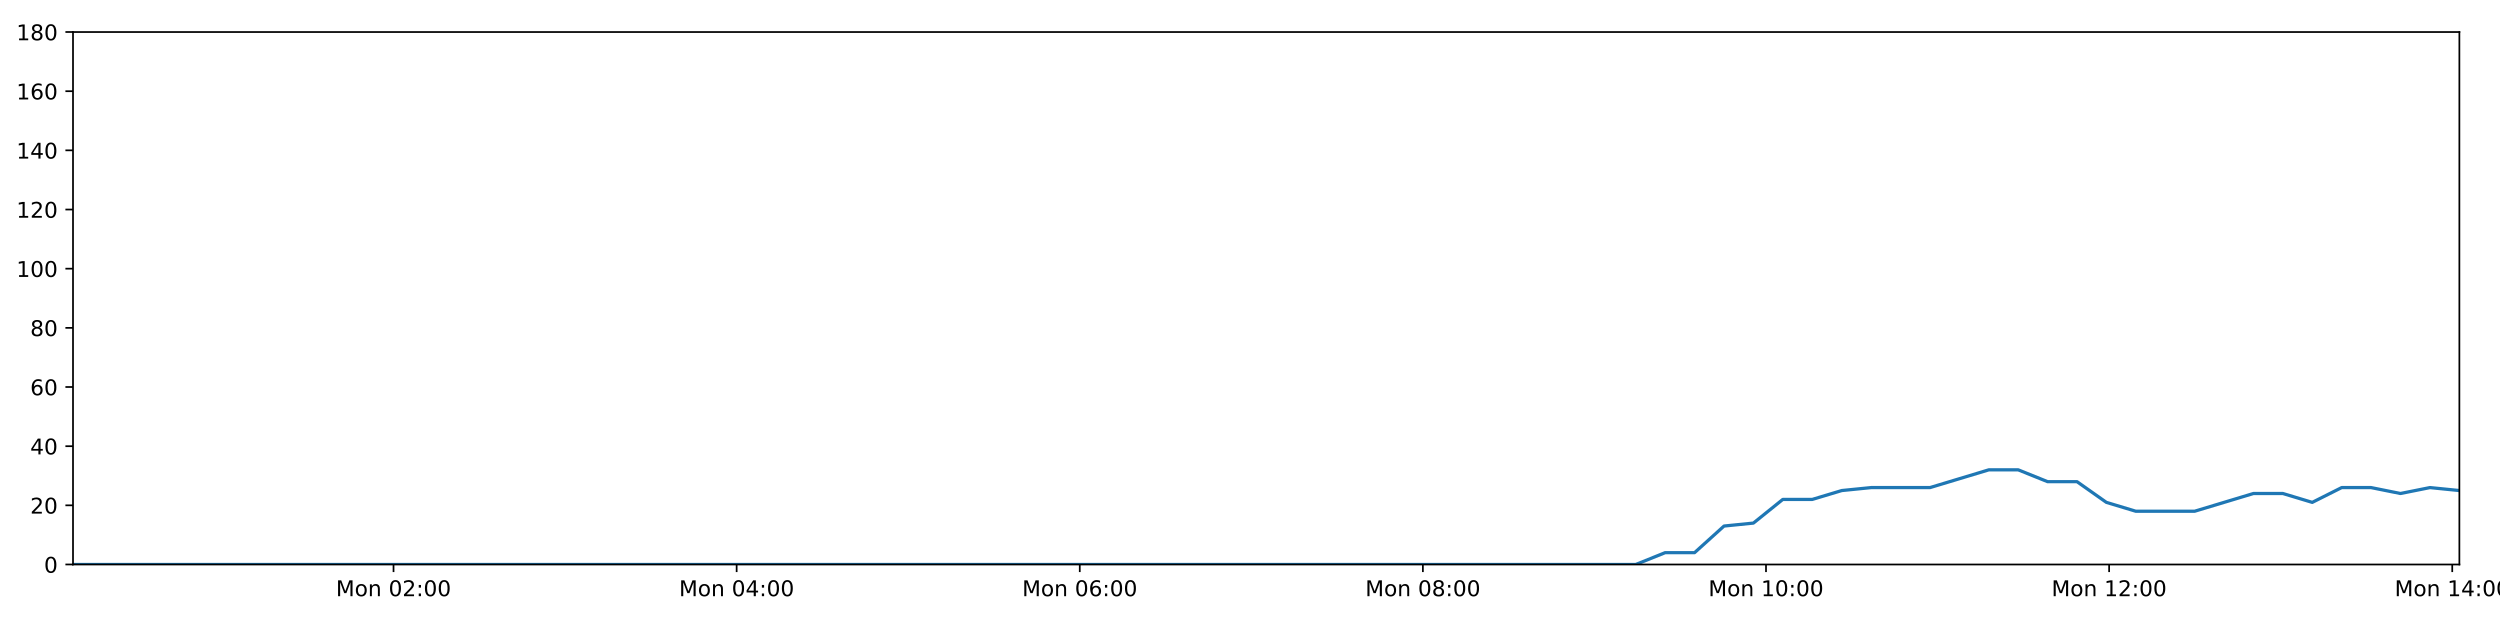
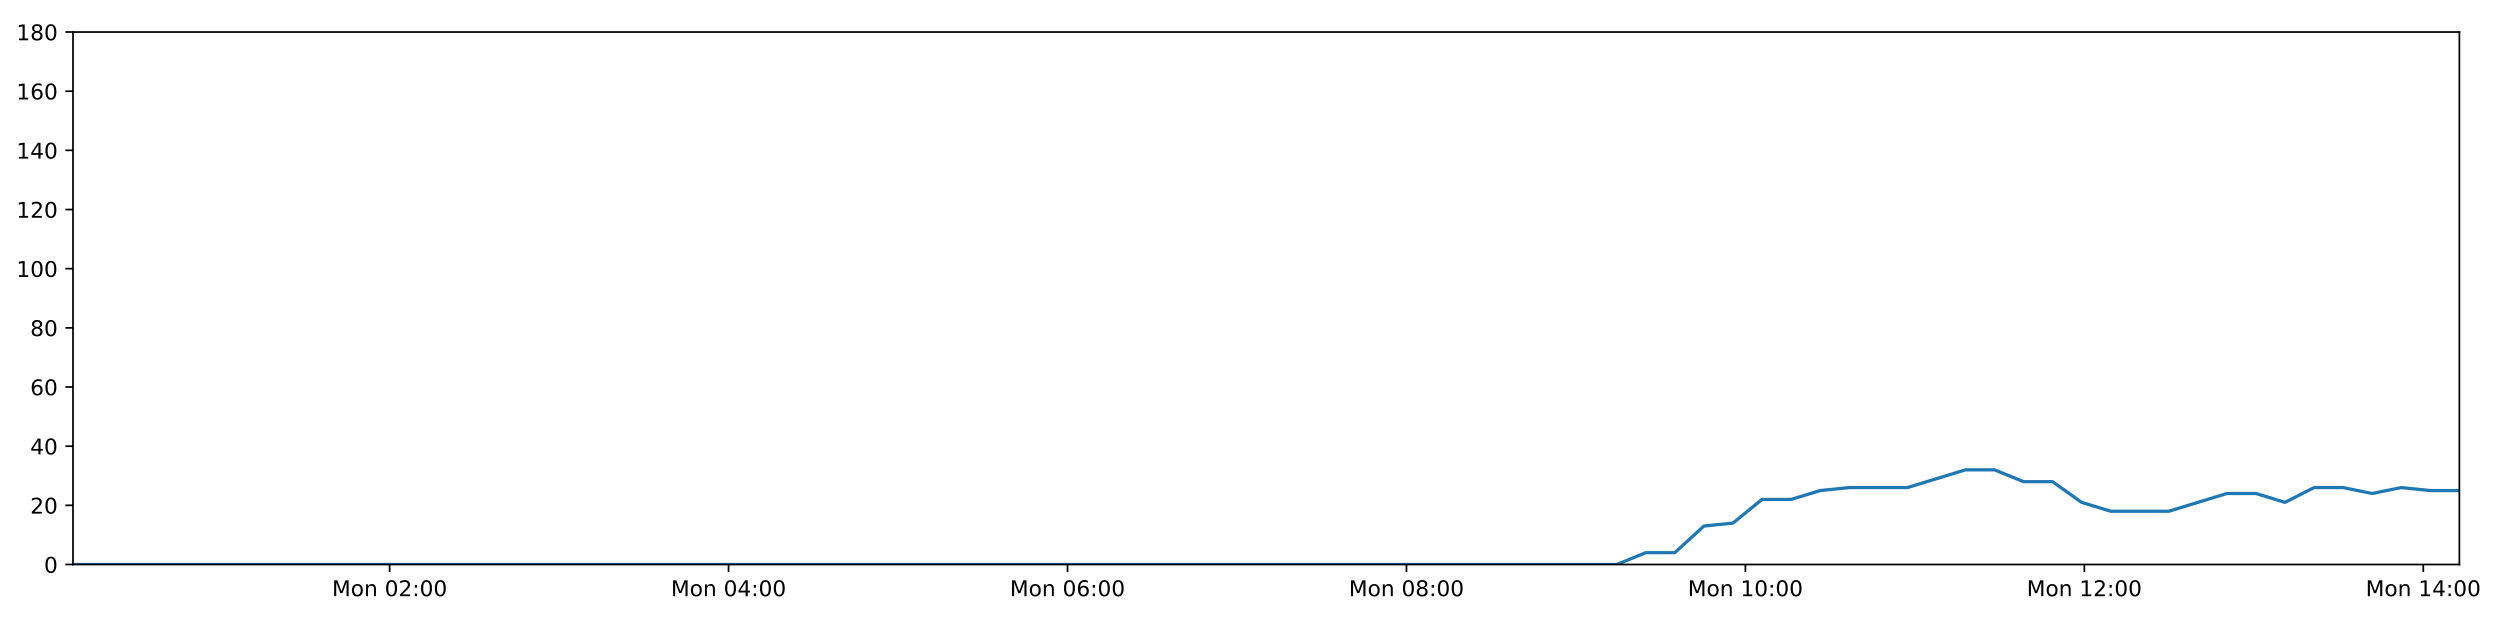
<svg xmlns="http://www.w3.org/2000/svg" xmlns:xlink="http://www.w3.org/1999/xlink" height="288pt" version="1.1" viewBox="0 0 1152 288" width="1152pt">
  <defs>
    <style type="text/css">
*{stroke-linecap:butt;stroke-linejoin:round;}
  </style>
  </defs>
  <g id="figure_1">
    <g id="patch_1">
      <path d="M 0 288  L 1152 288  L 1152 0  L 0 0  z " style="fill:#ffffff;" />
    </g>
    <g id="axes_1">
      <g id="patch_2">
        <path d="M 33.64 260.12  L 1133.28 260.12  L 1133.28 14.76  L 33.64 14.76  z " style="fill:#ffffff;" />
      </g>
      <g id="matplotlib.axis_1">
        <g id="xtick_1">
          <g id="line2d_1">
            <defs>
-               <path d="M 0 0  L 0 3.5  " id="m03f6cc6eda" style="stroke:#000000;stroke-width:0.8;" />
-             </defs>
-             <g>
-               <use style="stroke:#000000;stroke-width:0.8;" x="181.336" xlink:href="#m03f6cc6eda" y="260.12" />
+               <path d="M 0 0  L 0 3.5  " id="mc3c2a9096a" style="stroke:#000000;stroke-width:0.8;" />
+             </defs>
+             <g>
+               <use style="stroke:#000000;stroke-width:0.8;" x="179.538" xlink:href="#mc3c2a9096a" y="260.12" />
            </g>
          </g>
          <g id="text_1">
            <defs>
              <path d="M 9.812 72.906  L 24.516 72.906  L 43.109 23.297  L 61.812 72.906  L 76.516 72.906  L 76.516 0  L 66.891 0  L 66.891 64.016  L 48.094 14.016  L 38.188 14.016  L 19.391 64.016  L 19.391 0  L 9.812 0  z " id="DejaVuSans-77" />
              <path d="M 30.609 48.391  Q 23.391 48.391 19.188 42.75  Q 14.984 37.109 14.984 27.297  Q 14.984 17.484 19.156 11.844  Q 23.344 6.203 30.609 6.203  Q 37.797 6.203 41.984 11.859  Q 46.188 17.531 46.188 27.297  Q 46.188 37.016 41.984 42.703  Q 37.797 48.391 30.609 48.391  z M 30.609 56  Q 42.328 56 49.016 48.375  Q 55.719 40.766 55.719 27.297  Q 55.719 13.875 49.016 6.219  Q 42.328 -1.422 30.609 -1.422  Q 18.844 -1.422 12.172 6.219  Q 5.516 13.875 5.516 27.297  Q 5.516 40.766 12.172 48.375  Q 18.844 56 30.609 56  z " id="DejaVuSans-111" />
              <path d="M 54.891 33.016  L 54.891 0  L 45.906 0  L 45.906 32.719  Q 45.906 40.484 42.875 44.328  Q 39.844 48.188 33.797 48.188  Q 26.516 48.188 22.312 43.547  Q 18.109 38.922 18.109 30.906  L 18.109 0  L 9.078 0  L 9.078 54.688  L 18.109 54.688  L 18.109 46.188  Q 21.344 51.125 25.703 53.562  Q 30.078 56 35.797 56  Q 45.219 56 50.047 50.172  Q 54.891 44.344 54.891 33.016  z " id="DejaVuSans-110" />
              <path id="DejaVuSans-32" />
              <path d="M 31.781 66.406  Q 24.172 66.406 20.328 58.906  Q 16.5 51.422 16.5 36.375  Q 16.5 21.391 20.328 13.891  Q 24.172 6.391 31.781 6.391  Q 39.453 6.391 43.281 13.891  Q 47.125 21.391 47.125 36.375  Q 47.125 51.422 43.281 58.906  Q 39.453 66.406 31.781 66.406  z M 31.781 74.219  Q 44.047 74.219 50.516 64.516  Q 56.984 54.828 56.984 36.375  Q 56.984 17.969 50.516 8.266  Q 44.047 -1.422 31.781 -1.422  Q 19.531 -1.422 13.062 8.266  Q 6.594 17.969 6.594 36.375  Q 6.594 54.828 13.062 64.516  Q 19.531 74.219 31.781 74.219  z " id="DejaVuSans-48" />
              <path d="M 19.188 8.297  L 53.609 8.297  L 53.609 0  L 7.328 0  L 7.328 8.297  Q 12.938 14.109 22.625 23.891  Q 32.328 33.688 34.812 36.531  Q 39.547 41.844 41.422 45.531  Q 43.312 49.219 43.312 52.781  Q 43.312 58.594 39.234 62.25  Q 35.156 65.922 28.609 65.922  Q 23.969 65.922 18.812 64.312  Q 13.672 62.703 7.812 59.422  L 7.812 69.391  Q 13.766 71.781 18.938 73  Q 24.125 74.219 28.422 74.219  Q 39.75 74.219 46.484 68.547  Q 53.219 62.891 53.219 53.422  Q 53.219 48.922 51.531 44.891  Q 49.859 40.875 45.406 35.406  Q 44.188 33.984 37.641 27.219  Q 31.109 20.453 19.188 8.297  z " id="DejaVuSans-50" />
              <path d="M 11.719 12.406  L 22.016 12.406  L 22.016 0  L 11.719 0  z M 11.719 51.703  L 22.016 51.703  L 22.016 39.312  L 11.719 39.312  z " id="DejaVuSans-58" />
            </defs>
-             <g transform="translate(154.7958 274.7184)scale(0.1 -0.1)">
+             <g transform="translate(152.9978 274.7184)scale(0.1 -0.1)">
              <use xlink:href="#DejaVuSans-77" />
              <use x="86.279" xlink:href="#DejaVuSans-111" />
              <use x="147.461" xlink:href="#DejaVuSans-110" />
              <use x="210.84" xlink:href="#DejaVuSans-32" />
              <use x="242.627" xlink:href="#DejaVuSans-48" />
              <use x="306.25" xlink:href="#DejaVuSans-50" />
              <use x="369.873" xlink:href="#DejaVuSans-58" />
              <use x="403.564" xlink:href="#DejaVuSans-48" />
              <use x="467.188" xlink:href="#DejaVuSans-48" />
            </g>
          </g>
        </g>
        <g id="xtick_2">
          <g id="line2d_2">
            <g>
-               <use style="stroke:#000000;stroke-width:0.8;" x="339.446" xlink:href="#m03f6cc6eda" y="260.12" />
+               <use style="stroke:#000000;stroke-width:0.8;" x="335.723" xlink:href="#mc3c2a9096a" y="260.12" />
            </g>
          </g>
          <g id="text_2">
            <defs>
              <path d="M 37.797 64.312  L 12.891 25.391  L 37.797 25.391  z M 35.203 72.906  L 47.609 72.906  L 47.609 25.391  L 58.016 25.391  L 58.016 17.188  L 47.609 17.188  L 47.609 0  L 37.797 0  L 37.797 17.188  L 4.891 17.188  L 4.891 26.703  z " id="DejaVuSans-52" />
            </defs>
-             <g transform="translate(312.9053 274.7184)scale(0.1 -0.1)">
+             <g transform="translate(309.1826 274.7184)scale(0.1 -0.1)">
              <use xlink:href="#DejaVuSans-77" />
              <use x="86.279" xlink:href="#DejaVuSans-111" />
              <use x="147.461" xlink:href="#DejaVuSans-110" />
              <use x="210.84" xlink:href="#DejaVuSans-32" />
              <use x="242.627" xlink:href="#DejaVuSans-48" />
              <use x="306.25" xlink:href="#DejaVuSans-52" />
              <use x="369.873" xlink:href="#DejaVuSans-58" />
              <use x="403.564" xlink:href="#DejaVuSans-48" />
              <use x="467.188" xlink:href="#DejaVuSans-48" />
            </g>
          </g>
        </g>
        <g id="xtick_3">
          <g id="line2d_3">
            <g>
-               <use style="stroke:#000000;stroke-width:0.8;" x="497.556" xlink:href="#m03f6cc6eda" y="260.12" />
+               <use style="stroke:#000000;stroke-width:0.8;" x="491.908" xlink:href="#mc3c2a9096a" y="260.12" />
            </g>
          </g>
          <g id="text_3">
            <defs>
              <path d="M 33.016 40.375  Q 26.375 40.375 22.484 35.828  Q 18.609 31.297 18.609 23.391  Q 18.609 15.531 22.484 10.953  Q 26.375 6.391 33.016 6.391  Q 39.656 6.391 43.531 10.953  Q 47.406 15.531 47.406 23.391  Q 47.406 31.297 43.531 35.828  Q 39.656 40.375 33.016 40.375  z M 52.594 71.297  L 52.594 62.312  Q 48.875 64.062 45.094 64.984  Q 41.312 65.922 37.594 65.922  Q 27.828 65.922 22.672 59.328  Q 17.531 52.734 16.797 39.406  Q 19.672 43.656 24.016 45.922  Q 28.375 48.188 33.594 48.188  Q 44.578 48.188 50.953 41.516  Q 57.328 34.859 57.328 23.391  Q 57.328 12.156 50.688 5.359  Q 44.047 -1.422 33.016 -1.422  Q 20.359 -1.422 13.672 8.266  Q 6.984 17.969 6.984 36.375  Q 6.984 53.656 15.188 63.938  Q 23.391 74.219 37.203 74.219  Q 40.922 74.219 44.703 73.484  Q 48.484 72.75 52.594 71.297  z " id="DejaVuSans-54" />
            </defs>
-             <g transform="translate(471.0149 274.7184)scale(0.1 -0.1)">
+             <g transform="translate(465.3675 274.7184)scale(0.1 -0.1)">
              <use xlink:href="#DejaVuSans-77" />
              <use x="86.279" xlink:href="#DejaVuSans-111" />
              <use x="147.461" xlink:href="#DejaVuSans-110" />
              <use x="210.84" xlink:href="#DejaVuSans-32" />
              <use x="242.627" xlink:href="#DejaVuSans-48" />
              <use x="306.25" xlink:href="#DejaVuSans-54" />
              <use x="369.873" xlink:href="#DejaVuSans-58" />
              <use x="403.564" xlink:href="#DejaVuSans-48" />
              <use x="467.188" xlink:href="#DejaVuSans-48" />
            </g>
          </g>
        </g>
        <g id="xtick_4">
          <g id="line2d_4">
            <g>
-               <use style="stroke:#000000;stroke-width:0.8;" x="655.665" xlink:href="#m03f6cc6eda" y="260.12" />
+               <use style="stroke:#000000;stroke-width:0.8;" x="648.093" xlink:href="#mc3c2a9096a" y="260.12" />
            </g>
          </g>
          <g id="text_4">
            <defs>
              <path d="M 31.781 34.625  Q 24.75 34.625 20.719 30.859  Q 16.703 27.094 16.703 20.516  Q 16.703 13.922 20.719 10.156  Q 24.75 6.391 31.781 6.391  Q 38.812 6.391 42.859 10.172  Q 46.922 13.969 46.922 20.516  Q 46.922 27.094 42.891 30.859  Q 38.875 34.625 31.781 34.625  z M 21.922 38.812  Q 15.578 40.375 12.031 44.719  Q 8.5 49.078 8.5 55.328  Q 8.5 64.062 14.719 69.141  Q 20.953 74.219 31.781 74.219  Q 42.672 74.219 48.875 69.141  Q 55.078 64.062 55.078 55.328  Q 55.078 49.078 51.531 44.719  Q 48 40.375 41.703 38.812  Q 48.828 37.156 52.797 32.312  Q 56.781 27.484 56.781 20.516  Q 56.781 9.906 50.312 4.234  Q 43.844 -1.422 31.781 -1.422  Q 19.734 -1.422 13.25 4.234  Q 6.781 9.906 6.781 20.516  Q 6.781 27.484 10.781 32.312  Q 14.797 37.156 21.922 38.812  z M 18.312 54.391  Q 18.312 48.734 21.844 45.562  Q 25.391 42.391 31.781 42.391  Q 38.141 42.391 41.719 45.562  Q 45.312 48.734 45.312 54.391  Q 45.312 60.062 41.719 63.234  Q 38.141 66.406 31.781 66.406  Q 25.391 66.406 21.844 63.234  Q 18.312 60.062 18.312 54.391  z " id="DejaVuSans-56" />
            </defs>
-             <g transform="translate(629.1245 274.7184)scale(0.1 -0.1)">
+             <g transform="translate(621.5523 274.7184)scale(0.1 -0.1)">
              <use xlink:href="#DejaVuSans-77" />
              <use x="86.279" xlink:href="#DejaVuSans-111" />
              <use x="147.461" xlink:href="#DejaVuSans-110" />
              <use x="210.84" xlink:href="#DejaVuSans-32" />
              <use x="242.627" xlink:href="#DejaVuSans-48" />
              <use x="306.25" xlink:href="#DejaVuSans-56" />
              <use x="369.873" xlink:href="#DejaVuSans-58" />
              <use x="403.564" xlink:href="#DejaVuSans-48" />
              <use x="467.188" xlink:href="#DejaVuSans-48" />
            </g>
          </g>
        </g>
        <g id="xtick_5">
          <g id="line2d_5">
            <g>
-               <use style="stroke:#000000;stroke-width:0.8;" x="813.775" xlink:href="#m03f6cc6eda" y="260.12" />
+               <use style="stroke:#000000;stroke-width:0.8;" x="804.278" xlink:href="#mc3c2a9096a" y="260.12" />
            </g>
          </g>
          <g id="text_5">
            <defs>
              <path d="M 12.406 8.297  L 28.516 8.297  L 28.516 63.922  L 10.984 60.406  L 10.984 69.391  L 28.422 72.906  L 38.281 72.906  L 38.281 8.297  L 54.391 8.297  L 54.391 0  L 12.406 0  z " id="DejaVuSans-49" />
            </defs>
-             <g transform="translate(787.2341 274.7184)scale(0.1 -0.1)">
+             <g transform="translate(777.7371 274.7184)scale(0.1 -0.1)">
              <use xlink:href="#DejaVuSans-77" />
              <use x="86.279" xlink:href="#DejaVuSans-111" />
              <use x="147.461" xlink:href="#DejaVuSans-110" />
              <use x="210.84" xlink:href="#DejaVuSans-32" />
              <use x="242.627" xlink:href="#DejaVuSans-49" />
              <use x="306.25" xlink:href="#DejaVuSans-48" />
              <use x="369.873" xlink:href="#DejaVuSans-58" />
              <use x="403.564" xlink:href="#DejaVuSans-48" />
              <use x="467.188" xlink:href="#DejaVuSans-48" />
            </g>
          </g>
        </g>
        <g id="xtick_6">
          <g id="line2d_6">
            <g>
-               <use style="stroke:#000000;stroke-width:0.8;" x="971.884" xlink:href="#m03f6cc6eda" y="260.12" />
+               <use style="stroke:#000000;stroke-width:0.8;" x="960.463" xlink:href="#mc3c2a9096a" y="260.12" />
            </g>
          </g>
          <g id="text_6">
-             <g transform="translate(945.3436 274.7184)scale(0.1 -0.1)">
+             <g transform="translate(933.9219 274.7184)scale(0.1 -0.1)">
              <use xlink:href="#DejaVuSans-77" />
              <use x="86.279" xlink:href="#DejaVuSans-111" />
              <use x="147.461" xlink:href="#DejaVuSans-110" />
              <use x="210.84" xlink:href="#DejaVuSans-32" />
              <use x="242.627" xlink:href="#DejaVuSans-49" />
              <use x="306.25" xlink:href="#DejaVuSans-50" />
              <use x="369.873" xlink:href="#DejaVuSans-58" />
              <use x="403.564" xlink:href="#DejaVuSans-48" />
              <use x="467.188" xlink:href="#DejaVuSans-48" />
            </g>
          </g>
        </g>
        <g id="xtick_7">
          <g id="line2d_7">
            <g>
-               <use style="stroke:#000000;stroke-width:0.8;" x="1129.994" xlink:href="#m03f6cc6eda" y="260.12" />
+               <use style="stroke:#000000;stroke-width:0.8;" x="1116.647" xlink:href="#mc3c2a9096a" y="260.12" />
            </g>
          </g>
          <g id="text_7">
-             <g transform="translate(1103.453 274.7184)scale(0.1 -0.1)">
+             <g transform="translate(1090.107 274.7184)scale(0.1 -0.1)">
              <use xlink:href="#DejaVuSans-77" />
              <use x="86.279" xlink:href="#DejaVuSans-111" />
              <use x="147.461" xlink:href="#DejaVuSans-110" />
              <use x="210.84" xlink:href="#DejaVuSans-32" />
              <use x="242.627" xlink:href="#DejaVuSans-49" />
              <use x="306.25" xlink:href="#DejaVuSans-52" />
              <use x="369.873" xlink:href="#DejaVuSans-58" />
              <use x="403.564" xlink:href="#DejaVuSans-48" />
              <use x="467.188" xlink:href="#DejaVuSans-48" />
            </g>
          </g>
        </g>
      </g>
      <g id="matplotlib.axis_2">
        <g id="ytick_1">
          <g id="line2d_8">
            <defs>
-               <path d="M 0 0  L -3.5 0  " id="m0ee3c12191" style="stroke:#000000;stroke-width:0.8;" />
-             </defs>
-             <g>
-               <use style="stroke:#000000;stroke-width:0.8;" x="33.64" xlink:href="#m0ee3c12191" y="260.12" />
+               <path d="M 0 0  L -3.5 0  " id="me95a72825b" style="stroke:#000000;stroke-width:0.8;" />
+             </defs>
+             <g>
+               <use style="stroke:#000000;stroke-width:0.8;" x="33.64" xlink:href="#me95a72825b" y="260.12" />
            </g>
          </g>
          <g id="text_8">
            <g transform="translate(20.2775 263.9192)scale(0.1 -0.1)">
              <use xlink:href="#DejaVuSans-48" />
            </g>
          </g>
        </g>
        <g id="ytick_2">
          <g id="line2d_9">
            <g>
-               <use style="stroke:#000000;stroke-width:0.8;" x="33.64" xlink:href="#m0ee3c12191" y="232.858" />
+               <use style="stroke:#000000;stroke-width:0.8;" x="33.64" xlink:href="#me95a72825b" y="232.858" />
            </g>
          </g>
          <g id="text_9">
            <g transform="translate(13.915 236.657)scale(0.1 -0.1)">
              <use xlink:href="#DejaVuSans-50" />
              <use x="63.623" xlink:href="#DejaVuSans-48" />
            </g>
          </g>
        </g>
        <g id="ytick_3">
          <g id="line2d_10">
            <g>
-               <use style="stroke:#000000;stroke-width:0.8;" x="33.64" xlink:href="#m0ee3c12191" y="205.596" />
+               <use style="stroke:#000000;stroke-width:0.8;" x="33.64" xlink:href="#me95a72825b" y="205.596" />
            </g>
          </g>
          <g id="text_10">
            <g transform="translate(13.915 209.3948)scale(0.1 -0.1)">
              <use xlink:href="#DejaVuSans-52" />
              <use x="63.623" xlink:href="#DejaVuSans-48" />
            </g>
          </g>
        </g>
        <g id="ytick_4">
          <g id="line2d_11">
            <g>
-               <use style="stroke:#000000;stroke-width:0.8;" x="33.64" xlink:href="#m0ee3c12191" y="178.333" />
+               <use style="stroke:#000000;stroke-width:0.8;" x="33.64" xlink:href="#me95a72825b" y="178.333" />
            </g>
          </g>
          <g id="text_11">
            <g transform="translate(13.915 182.1326)scale(0.1 -0.1)">
              <use xlink:href="#DejaVuSans-54" />
              <use x="63.623" xlink:href="#DejaVuSans-48" />
            </g>
          </g>
        </g>
        <g id="ytick_5">
          <g id="line2d_12">
            <g>
-               <use style="stroke:#000000;stroke-width:0.8;" x="33.64" xlink:href="#m0ee3c12191" y="151.071" />
+               <use style="stroke:#000000;stroke-width:0.8;" x="33.64" xlink:href="#me95a72825b" y="151.071" />
            </g>
          </g>
          <g id="text_12">
            <g transform="translate(13.915 154.8703)scale(0.1 -0.1)">
              <use xlink:href="#DejaVuSans-56" />
              <use x="63.623" xlink:href="#DejaVuSans-48" />
            </g>
          </g>
        </g>
        <g id="ytick_6">
          <g id="line2d_13">
            <g>
-               <use style="stroke:#000000;stroke-width:0.8;" x="33.64" xlink:href="#m0ee3c12191" y="123.809" />
+               <use style="stroke:#000000;stroke-width:0.8;" x="33.64" xlink:href="#me95a72825b" y="123.809" />
            </g>
          </g>
          <g id="text_13">
            <g transform="translate(7.5525 127.6081)scale(0.1 -0.1)">
              <use xlink:href="#DejaVuSans-49" />
              <use x="63.623" xlink:href="#DejaVuSans-48" />
              <use x="127.246" xlink:href="#DejaVuSans-48" />
            </g>
          </g>
        </g>
        <g id="ytick_7">
          <g id="line2d_14">
            <g>
-               <use style="stroke:#000000;stroke-width:0.8;" x="33.64" xlink:href="#m0ee3c12191" y="96.547" />
+               <use style="stroke:#000000;stroke-width:0.8;" x="33.64" xlink:href="#me95a72825b" y="96.547" />
            </g>
          </g>
          <g id="text_14">
            <g transform="translate(7.5525 100.3459)scale(0.1 -0.1)">
              <use xlink:href="#DejaVuSans-49" />
              <use x="63.623" xlink:href="#DejaVuSans-50" />
              <use x="127.246" xlink:href="#DejaVuSans-48" />
            </g>
          </g>
        </g>
        <g id="ytick_8">
          <g id="line2d_15">
            <g>
-               <use style="stroke:#000000;stroke-width:0.8;" x="33.64" xlink:href="#m0ee3c12191" y="69.284" />
+               <use style="stroke:#000000;stroke-width:0.8;" x="33.64" xlink:href="#me95a72825b" y="69.284" />
            </g>
          </g>
          <g id="text_15">
            <g transform="translate(7.5525 73.08366)scale(0.1 -0.1)">
              <use xlink:href="#DejaVuSans-49" />
              <use x="63.623" xlink:href="#DejaVuSans-52" />
              <use x="127.246" xlink:href="#DejaVuSans-48" />
            </g>
          </g>
        </g>
        <g id="ytick_9">
          <g id="line2d_16">
            <g>
-               <use style="stroke:#000000;stroke-width:0.8;" x="33.64" xlink:href="#m0ee3c12191" y="42.022" />
+               <use style="stroke:#000000;stroke-width:0.8;" x="33.64" xlink:href="#me95a72825b" y="42.022" />
            </g>
          </g>
          <g id="text_16">
            <g transform="translate(7.5525 45.82144)scale(0.1 -0.1)">
              <use xlink:href="#DejaVuSans-49" />
              <use x="63.623" xlink:href="#DejaVuSans-54" />
              <use x="127.246" xlink:href="#DejaVuSans-48" />
            </g>
          </g>
        </g>
        <g id="ytick_10">
          <g id="line2d_17">
            <g>
-               <use style="stroke:#000000;stroke-width:0.8;" x="33.64" xlink:href="#m0ee3c12191" y="14.76" />
+               <use style="stroke:#000000;stroke-width:0.8;" x="33.64" xlink:href="#me95a72825b" y="14.76" />
            </g>
          </g>
          <g id="text_17">
            <g transform="translate(7.5525 18.55922)scale(0.1 -0.1)">
              <use xlink:href="#DejaVuSans-49" />
              <use x="63.623" xlink:href="#DejaVuSans-56" />
              <use x="127.246" xlink:href="#DejaVuSans-48" />
            </g>
          </g>
        </g>
      </g>
      <g id="line2d_18">
-         <path clip-path="url(#pb158386a63)" d="M 33.64 260.12  L 46.968 260.12  L 60.308 260.12  L 73.635 260.12  L 86.963 260.12  L 100.29 260.12  L 113.62 260.12  L 126.946 260.12  L 140.272 260.12  L 153.598 260.12  L 166.934 260.12  L 180.264 260.12  L 193.589 260.12  L 206.919 260.12  L 220.245 260.12  L 233.575 260.12  L 246.901 260.12  L 260.229 260.12  L 273.56 260.12  L 286.898 260.12  L 300.226 260.12  L 313.558 260.12  L 326.892 260.12  L 340.217 260.12  L 353.546 260.12  L 366.873 260.12  L 380.199 260.12  L 393.531 260.12  L 406.867 260.12  L 420.198 260.12  L 433.527 260.12  L 446.856 260.12  L 460.184 260.12  L 473.512 260.12  L 486.838 260.12  L 500.169 260.12  L 513.526 260.12  L 526.852 260.12  L 540.181 260.12  L 553.517 260.12  L 566.853 260.12  L 580.184 260.12  L 593.515 260.12  L 606.842 260.12  L 620.18 260.12  L 633.516 260.12  L 646.843 260.12  L 660.169 260.12  L 673.507 260.12  L 686.845 260.12  L 700.172 260.12  L 713.503 260.12  L 726.834 260.12  L 740.193 260.12  L 753.745 260.12  L 767.302 254.668  L 780.852 254.668  L 794.432 242.4  L 807.974 241.036  L 821.52 230.132  L 835.105 230.132  L 848.7 226.042  L 862.254 224.679  L 875.8 224.679  L 889.352 224.679  L 902.898 220.59  L 916.441 216.5  L 929.986 216.5  L 943.53 221.953  L 957.081 221.953  L 970.622 231.495  L 984.182 235.584  L 997.734 235.584  L 1011.278 235.584  L 1024.832 231.495  L 1038.401 227.405  L 1051.944 227.405  L 1065.491 231.495  L 1079.044 224.679  L 1092.586 224.679  L 1106.125 227.405  L 1119.726 224.679  L 1133.28 226.042  " style="fill:none;stroke:#1f77b4;stroke-linecap:square;stroke-width:1.5;" />
+         <path clip-path="url(#p94f463d062)" d="M 33.64 260.12  L 46.806 260.12  L 59.983 260.12  L 73.149 260.12  L 86.314 260.12  L 99.479 260.12  L 112.646 260.12  L 125.81 260.12  L 138.974 260.12  L 152.138 260.12  L 165.311 260.12  L 178.479 260.12  L 191.641 260.12  L 204.81 260.12  L 217.974 260.12  L 231.141 260.12  L 244.305 260.12  L 257.47 260.12  L 270.639 260.12  L 283.815 260.12  L 296.98 260.12  L 310.15 260.12  L 323.322 260.12  L 336.485 260.12  L 349.652 260.12  L 362.816 260.12  L 375.98 260.12  L 389.15 260.12  L 402.324 260.12  L 415.492 260.12  L 428.659 260.12  L 441.826 260.12  L 454.991 260.12  L 468.157 260.12  L 481.321 260.12  L 494.49 260.12  L 507.684 260.12  L 520.848 260.12  L 534.014 260.12  L 547.188 260.12  L 560.362 260.12  L 573.531 260.12  L 586.7 260.12  L 599.864 260.12  L 613.04 260.12  L 626.213 260.12  L 639.379 260.12  L 652.542 260.12  L 665.718 260.12  L 678.893 260.12  L 692.058 260.12  L 705.226 260.12  L 718.395 260.12  L 731.592 260.12  L 744.979 260.12  L 758.37 254.668  L 771.756 254.668  L 785.171 242.4  L 798.548 241.036  L 811.929 230.132  L 825.349 230.132  L 838.778 226.042  L 852.166 224.679  L 865.548 224.679  L 878.935 224.679  L 892.316 220.59  L 905.694 216.5  L 919.074 216.5  L 932.453 221.953  L 945.84 221.953  L 959.215 231.495  L 972.611 235.584  L 985.997 235.584  L 999.377 235.584  L 1012.766 231.495  L 1026.169 227.405  L 1039.547 227.405  L 1052.929 231.495  L 1066.318 224.679  L 1079.695 224.679  L 1093.07 227.405  L 1106.504 224.679  L 1119.894 226.042  L 1133.28 226.042  " style="fill:none;stroke:#1f77b4;stroke-linecap:square;stroke-width:1.5;" />
      </g>
      <g id="patch_3">
        <path d="M 33.64 260.12  L 33.64 14.76  " style="fill:none;stroke:#000000;stroke-linecap:square;stroke-linejoin:miter;stroke-width:0.8;" />
      </g>
      <g id="patch_4">
        <path d="M 1133.28 260.12  L 1133.28 14.76  " style="fill:none;stroke:#000000;stroke-linecap:square;stroke-linejoin:miter;stroke-width:0.8;" />
      </g>
      <g id="patch_5">
        <path d="M 33.64 260.12  L 1133.28 260.12  " style="fill:none;stroke:#000000;stroke-linecap:square;stroke-linejoin:miter;stroke-width:0.8;" />
      </g>
      <g id="patch_6">
        <path d="M 33.64 14.76  L 1133.28 14.76  " style="fill:none;stroke:#000000;stroke-linecap:square;stroke-linejoin:miter;stroke-width:0.8;" />
      </g>
    </g>
  </g>
  <defs>
-     <clipPath id="pb158386a63">
+     <clipPath id="p94f463d062">
      <rect height="245.36" width="1099.64" x="33.64" y="14.76" />
    </clipPath>
  </defs>
</svg>
